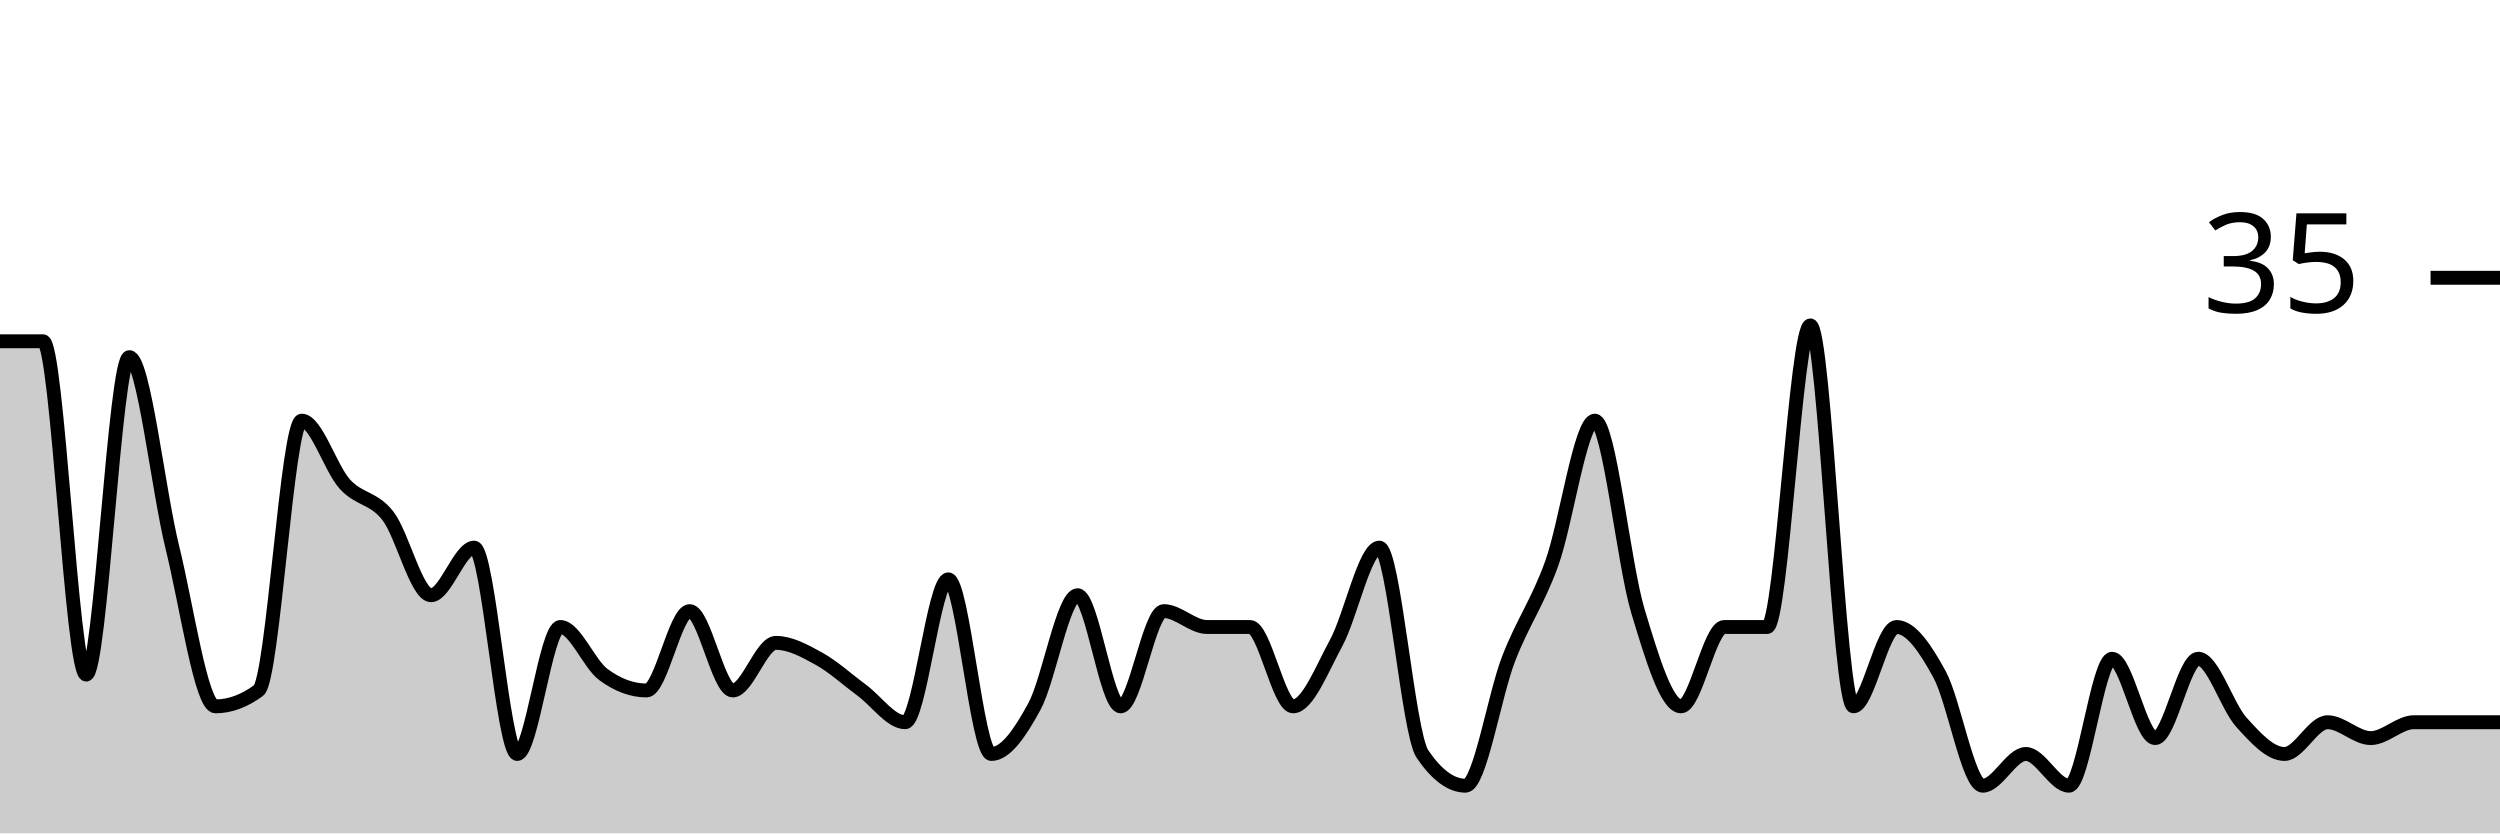
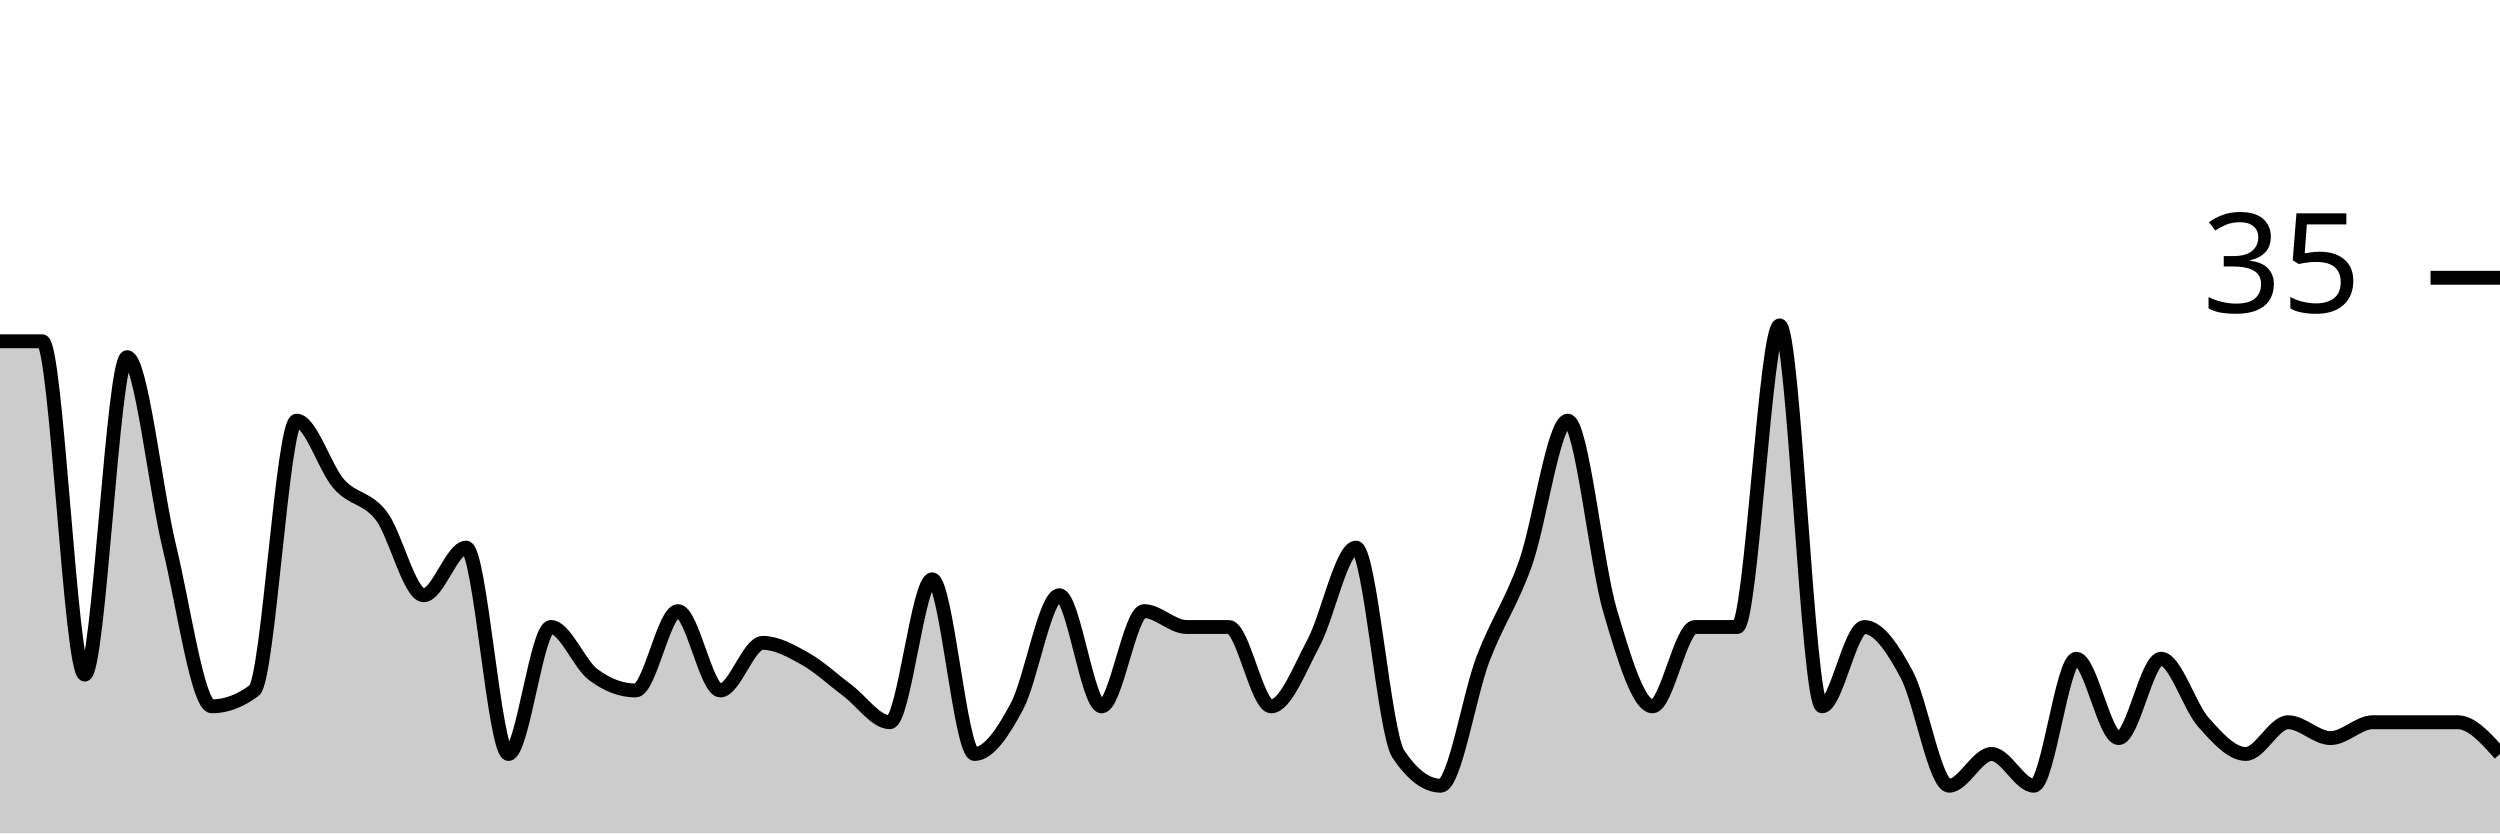
<svg xmlns="http://www.w3.org/2000/svg" viewBox="0 0 180 60">
  <g transform="translate(0,20)">
-     <path class="area" fill="rgba(0, 0, 0, 0.2)" d="M0,4.571C1.034,4.571,2.069,4.571,3.103,4.571C4.138,4.571,5.172,28.571,6.207,28.571C7.241,28.571,8.276,5.714,9.31,5.714C10.345,5.714,11.379,15.238,12.414,19.429C13.448,23.619,14.483,30.857,15.517,30.857C16.552,30.857,17.586,30.476,18.621,29.714C19.655,28.952,20.69,10.286,21.724,10.286C22.759,10.286,23.793,13.714,24.828,14.857C25.862,16,26.897,15.81,27.931,17.143C28.966,18.476,30,22.857,31.034,22.857C32.069,22.857,33.103,19.429,34.138,19.429C35.172,19.429,36.207,34.286,37.241,34.286C38.276,34.286,39.31,25.143,40.345,25.143C41.379,25.143,42.414,27.81,43.448,28.571C44.483,29.333,45.517,29.714,46.552,29.714C47.586,29.714,48.621,24,49.655,24C50.69,24,51.724,29.714,52.759,29.714C53.793,29.714,54.828,26.286,55.862,26.286C56.897,26.286,57.931,26.857,58.966,27.429C60,28,61.034,28.952,62.069,29.714C63.103,30.476,64.138,32,65.172,32C66.207,32,67.241,21.714,68.276,21.714C69.31,21.714,70.345,34.286,71.379,34.286C72.414,34.286,73.448,32.762,74.483,30.857C75.517,28.952,76.552,22.857,77.586,22.857C78.621,22.857,79.655,30.857,80.69,30.857C81.724,30.857,82.759,24,83.793,24C84.828,24,85.862,25.143,86.897,25.143C87.931,25.143,88.966,25.143,90,25.143C91.034,25.143,92.069,30.857,93.103,30.857C94.138,30.857,95.172,28.19,96.207,26.286C97.241,24.381,98.276,19.429,99.31,19.429C100.345,19.429,101.379,32.762,102.414,34.286C103.448,35.81,104.483,36.571,105.517,36.571C106.552,36.571,107.586,30.095,108.621,27.429C109.655,24.762,110.69,23.429,111.724,20.571C112.759,17.714,113.793,10.286,114.828,10.286C115.862,10.286,116.897,20.571,117.931,24C118.966,27.429,120,30.857,121.034,30.857C122.069,30.857,123.103,25.143,124.138,25.143C125.172,25.143,126.207,25.143,127.241,25.143C128.276,25.143,129.31,3.429,130.345,3.429C131.379,3.429,132.414,30.857,133.448,30.857C134.483,30.857,135.517,25.143,136.552,25.143C137.586,25.143,138.621,26.667,139.655,28.571C140.69,30.476,141.724,36.571,142.759,36.571C143.793,36.571,144.828,34.286,145.862,34.286C146.897,34.286,147.931,36.571,148.966,36.571C150,36.571,151.034,27.429,152.069,27.429C153.103,27.429,154.138,33.143,155.172,33.143C156.207,33.143,157.241,27.429,158.276,27.429C159.31,27.429,160.345,30.857,161.379,32C162.414,33.143,163.448,34.286,164.483,34.286C165.517,34.286,166.552,32,167.586,32C168.621,32,169.655,33.143,170.69,33.143C171.724,33.143,172.759,32,173.793,32C174.828,32,175.862,32,176.897,32C177.931,32,178.966,32,180,32L180,40C178.966,40,177.931,40,176.897,40C175.862,40,174.828,40,173.793,40C172.759,40,171.724,40,170.69,40C169.655,40,168.621,40,167.586,40C166.552,40,165.517,40,164.483,40C163.448,40,162.414,40,161.379,40C160.345,40,159.31,40,158.276,40C157.241,40,156.207,40,155.172,40C154.138,40,153.103,40,152.069,40C151.034,40,150,40,148.966,40C147.931,40,146.897,40,145.862,40C144.828,40,143.793,40,142.759,40C141.724,40,140.69,40,139.655,40C138.621,40,137.586,40,136.552,40C135.517,40,134.483,40,133.448,40C132.414,40,131.379,40,130.345,40C129.31,40,128.276,40,127.241,40C126.207,40,125.172,40,124.138,40C123.103,40,122.069,40,121.034,40C120,40,118.966,40,117.931,40C116.897,40,115.862,40,114.828,40C113.793,40,112.759,40,111.724,40C110.69,40,109.655,40,108.621,40C107.586,40,106.552,40,105.517,40C104.483,40,103.448,40,102.414,40C101.379,40,100.345,40,99.31,40C98.276,40,97.241,40,96.207,40C95.172,40,94.138,40,93.103,40C92.069,40,91.034,40,90,40C88.966,40,87.931,40,86.897,40C85.862,40,84.828,40,83.793,40C82.759,40,81.724,40,80.69,40C79.655,40,78.621,40,77.586,40C76.552,40,75.517,40,74.483,40C73.448,40,72.414,40,71.379,40C70.345,40,69.31,40,68.276,40C67.241,40,66.207,40,65.172,40C64.138,40,63.103,40,62.069,40C61.034,40,60,40,58.966,40C57.931,40,56.897,40,55.862,40C54.828,40,53.793,40,52.759,40C51.724,40,50.69,40,49.655,40C48.621,40,47.586,40,46.552,40C45.517,40,44.483,40,43.448,40C42.414,40,41.379,40,40.345,40C39.31,40,38.276,40,37.241,40C36.207,40,35.172,40,34.138,40C33.103,40,32.069,40,31.034,40C30,40,28.966,40,27.931,40C26.897,40,25.862,40,24.828,40C23.793,40,22.759,40,21.724,40C20.69,40,19.655,40,18.621,40C17.586,40,16.552,40,15.517,40C14.483,40,13.448,40,12.414,40C11.379,40,10.345,40,9.31,40C8.276,40,7.241,40,6.207,40C5.172,40,4.138,40,3.103,40C2.069,40,1.034,40,0,40Z" />
-     <path class="line" stroke="black" fill="none" d="M0,4.571C1.034,4.571,2.069,4.571,3.103,4.571C4.138,4.571,5.172,28.571,6.207,28.571C7.241,28.571,8.276,5.714,9.31,5.714C10.345,5.714,11.379,15.238,12.414,19.429C13.448,23.619,14.483,30.857,15.517,30.857C16.552,30.857,17.586,30.476,18.621,29.714C19.655,28.952,20.69,10.286,21.724,10.286C22.759,10.286,23.793,13.714,24.828,14.857C25.862,16,26.897,15.81,27.931,17.143C28.966,18.476,30,22.857,31.034,22.857C32.069,22.857,33.103,19.429,34.138,19.429C35.172,19.429,36.207,34.286,37.241,34.286C38.276,34.286,39.31,25.143,40.345,25.143C41.379,25.143,42.414,27.81,43.448,28.571C44.483,29.333,45.517,29.714,46.552,29.714C47.586,29.714,48.621,24,49.655,24C50.69,24,51.724,29.714,52.759,29.714C53.793,29.714,54.828,26.286,55.862,26.286C56.897,26.286,57.931,26.857,58.966,27.429C60,28,61.034,28.952,62.069,29.714C63.103,30.476,64.138,32,65.172,32C66.207,32,67.241,21.714,68.276,21.714C69.31,21.714,70.345,34.286,71.379,34.286C72.414,34.286,73.448,32.762,74.483,30.857C75.517,28.952,76.552,22.857,77.586,22.857C78.621,22.857,79.655,30.857,80.69,30.857C81.724,30.857,82.759,24,83.793,24C84.828,24,85.862,25.143,86.897,25.143C87.931,25.143,88.966,25.143,90,25.143C91.034,25.143,92.069,30.857,93.103,30.857C94.138,30.857,95.172,28.19,96.207,26.286C97.241,24.381,98.276,19.429,99.31,19.429C100.345,19.429,101.379,32.762,102.414,34.286C103.448,35.81,104.483,36.571,105.517,36.571C106.552,36.571,107.586,30.095,108.621,27.429C109.655,24.762,110.69,23.429,111.724,20.571C112.759,17.714,113.793,10.286,114.828,10.286C115.862,10.286,116.897,20.571,117.931,24C118.966,27.429,120,30.857,121.034,30.857C122.069,30.857,123.103,25.143,124.138,25.143C125.172,25.143,126.207,25.143,127.241,25.143C128.276,25.143,129.31,3.429,130.345,3.429C131.379,3.429,132.414,30.857,133.448,30.857C134.483,30.857,135.517,25.143,136.552,25.143C137.586,25.143,138.621,26.667,139.655,28.571C140.69,30.476,141.724,36.571,142.759,36.571C143.793,36.571,144.828,34.286,145.862,34.286C146.897,34.286,147.931,36.571,148.966,36.571C150,36.571,151.034,27.429,152.069,27.429C153.103,27.429,154.138,33.143,155.172,33.143C156.207,33.143,157.241,27.429,158.276,27.429C159.31,27.429,160.345,30.857,161.379,32C162.414,33.143,163.448,34.286,164.483,34.286C165.517,34.286,166.552,32,167.586,32C168.621,32,169.655,33.143,170.69,33.143C171.724,33.143,172.759,32,173.793,32C174.828,32,175.862,32,176.897,32C177.931,32,178.966,32,180,32" />
+     <path class="area" fill="rgba(0, 0, 0, 0.2)" d="M0,4.571C1.017,4.571,2.034,4.571,3.051,4.571C4.068,4.571,5.085,28.571,6.102,28.571C7.119,28.571,8.136,5.714,9.153,5.714C10.169,5.714,11.186,15.238,12.203,19.429C13.22,23.619,14.237,30.857,15.254,30.857C16.271,30.857,17.288,30.476,18.305,29.714C19.322,28.952,20.339,10.286,21.356,10.286C22.373,10.286,23.39,13.714,24.407,14.857C25.424,16,26.441,15.81,27.458,17.143C28.475,18.476,29.492,22.857,30.508,22.857C31.525,22.857,32.542,19.429,33.559,19.429C34.576,19.429,35.593,34.286,36.61,34.286C37.627,34.286,38.644,25.143,39.661,25.143C40.678,25.143,41.695,27.81,42.712,28.571C43.729,29.333,44.746,29.714,45.763,29.714C46.78,29.714,47.797,24,48.814,24C49.831,24,50.847,29.714,51.864,29.714C52.881,29.714,53.898,26.286,54.915,26.286C55.932,26.286,56.949,26.857,57.966,27.429C58.983,28,60,28.952,61.017,29.714C62.034,30.476,63.051,32,64.068,32C65.085,32,66.102,21.714,67.119,21.714C68.136,21.714,69.153,34.286,70.169,34.286C71.186,34.286,72.203,32.762,73.22,30.857C74.237,28.952,75.254,22.857,76.271,22.857C77.288,22.857,78.305,30.857,79.322,30.857C80.339,30.857,81.356,24,82.373,24C83.39,24,84.407,25.143,85.424,25.143C86.441,25.143,87.458,25.143,88.475,25.143C89.492,25.143,90.508,30.857,91.525,30.857C92.542,30.857,93.559,28.19,94.576,26.286C95.593,24.381,96.61,19.429,97.627,19.429C98.644,19.429,99.661,32.762,100.678,34.286C101.695,35.81,102.712,36.571,103.729,36.571C104.746,36.571,105.763,30.095,106.78,27.429C107.797,24.762,108.814,23.429,109.831,20.571C110.847,17.714,111.864,10.286,112.881,10.286C113.898,10.286,114.915,20.571,115.932,24C116.949,27.429,117.966,30.857,118.983,30.857C120,30.857,121.017,25.143,122.034,25.143C123.051,25.143,124.068,25.143,125.085,25.143C126.102,25.143,127.119,3.429,128.136,3.429C129.153,3.429,130.169,30.857,131.186,30.857C132.203,30.857,133.22,25.143,134.237,25.143C135.254,25.143,136.271,26.667,137.288,28.571C138.305,30.476,139.322,36.571,140.339,36.571C141.356,36.571,142.373,34.286,143.39,34.286C144.407,34.286,145.424,36.571,146.441,36.571C147.458,36.571,148.475,27.429,149.492,27.429C150.508,27.429,151.525,33.143,152.542,33.143C153.559,33.143,154.576,27.429,155.593,27.429C156.61,27.429,157.627,30.857,158.644,32C159.661,33.143,160.678,34.286,161.695,34.286C162.712,34.286,163.729,32,164.746,32C165.763,32,166.78,33.143,167.797,33.143C168.814,33.143,169.831,32,170.847,32C171.864,32,172.881,32,173.898,32C174.915,32,175.932,32,176.949,32C177.966,32,178.983,33.143,180,34.286L180,40C178.983,40,177.966,40,176.949,40C175.932,40,174.915,40,173.898,40C172.881,40,171.864,40,170.847,40C169.831,40,168.814,40,167.797,40C166.78,40,165.763,40,164.746,40C163.729,40,162.712,40,161.695,40C160.678,40,159.661,40,158.644,40C157.627,40,156.61,40,155.593,40C154.576,40,153.559,40,152.542,40C151.525,40,150.508,40,149.492,40C148.475,40,147.458,40,146.441,40C145.424,40,144.407,40,143.39,40C142.373,40,141.356,40,140.339,40C139.322,40,138.305,40,137.288,40C136.271,40,135.254,40,134.237,40C133.22,40,132.203,40,131.186,40C130.169,40,129.153,40,128.136,40C127.119,40,126.102,40,125.085,40C124.068,40,123.051,40,122.034,40C121.017,40,120,40,118.983,40C117.966,40,116.949,40,115.932,40C114.915,40,113.898,40,112.881,40C111.864,40,110.847,40,109.831,40C108.814,40,107.797,40,106.78,40C105.763,40,104.746,40,103.729,40C102.712,40,101.695,40,100.678,40C99.661,40,98.644,40,97.627,40C96.61,40,95.593,40,94.576,40C93.559,40,92.542,40,91.525,40C90.508,40,89.492,40,88.475,40C87.458,40,86.441,40,85.424,40C84.407,40,83.39,40,82.373,40C81.356,40,80.339,40,79.322,40C78.305,40,77.288,40,76.271,40C75.254,40,74.237,40,73.22,40C72.203,40,71.186,40,70.169,40C69.153,40,68.136,40,67.119,40C66.102,40,65.085,40,64.068,40C63.051,40,62.034,40,61.017,40C60,40,58.983,40,57.966,40C56.949,40,55.932,40,54.915,40C53.898,40,52.881,40,51.864,40C50.847,40,49.831,40,48.814,40C47.797,40,46.78,40,45.763,40C44.746,40,43.729,40,42.712,40C41.695,40,40.678,40,39.661,40C38.644,40,37.627,40,36.61,40C35.593,40,34.576,40,33.559,40C32.542,40,31.525,40,30.508,40C29.492,40,28.475,40,27.458,40C26.441,40,25.424,40,24.407,40C23.39,40,22.373,40,21.356,40C20.339,40,19.322,40,18.305,40C17.288,40,16.271,40,15.254,40C14.237,40,13.22,40,12.203,40C11.186,40,10.169,40,9.153,40C8.136,40,7.119,40,6.102,40C5.085,40,4.068,40,3.051,40C2.034,40,1.017,40,0,40Z" />
+     <path class="line" stroke="black" fill="none" d="M0,4.571C1.017,4.571,2.034,4.571,3.051,4.571C4.068,4.571,5.085,28.571,6.102,28.571C7.119,28.571,8.136,5.714,9.153,5.714C10.169,5.714,11.186,15.238,12.203,19.429C13.22,23.619,14.237,30.857,15.254,30.857C16.271,30.857,17.288,30.476,18.305,29.714C19.322,28.952,20.339,10.286,21.356,10.286C22.373,10.286,23.39,13.714,24.407,14.857C25.424,16,26.441,15.81,27.458,17.143C28.475,18.476,29.492,22.857,30.508,22.857C31.525,22.857,32.542,19.429,33.559,19.429C34.576,19.429,35.593,34.286,36.61,34.286C37.627,34.286,38.644,25.143,39.661,25.143C40.678,25.143,41.695,27.81,42.712,28.571C43.729,29.333,44.746,29.714,45.763,29.714C46.78,29.714,47.797,24,48.814,24C49.831,24,50.847,29.714,51.864,29.714C52.881,29.714,53.898,26.286,54.915,26.286C55.932,26.286,56.949,26.857,57.966,27.429C58.983,28,60,28.952,61.017,29.714C62.034,30.476,63.051,32,64.068,32C65.085,32,66.102,21.714,67.119,21.714C68.136,21.714,69.153,34.286,70.169,34.286C71.186,34.286,72.203,32.762,73.22,30.857C74.237,28.952,75.254,22.857,76.271,22.857C77.288,22.857,78.305,30.857,79.322,30.857C80.339,30.857,81.356,24,82.373,24C83.39,24,84.407,25.143,85.424,25.143C86.441,25.143,87.458,25.143,88.475,25.143C89.492,25.143,90.508,30.857,91.525,30.857C92.542,30.857,93.559,28.19,94.576,26.286C95.593,24.381,96.61,19.429,97.627,19.429C98.644,19.429,99.661,32.762,100.678,34.286C101.695,35.81,102.712,36.571,103.729,36.571C104.746,36.571,105.763,30.095,106.78,27.429C107.797,24.762,108.814,23.429,109.831,20.571C110.847,17.714,111.864,10.286,112.881,10.286C113.898,10.286,114.915,20.571,115.932,24C116.949,27.429,117.966,30.857,118.983,30.857C120,30.857,121.017,25.143,122.034,25.143C123.051,25.143,124.068,25.143,125.085,25.143C126.102,25.143,127.119,3.429,128.136,3.429C129.153,3.429,130.169,30.857,131.186,30.857C132.203,30.857,133.22,25.143,134.237,25.143C135.254,25.143,136.271,26.667,137.288,28.571C138.305,30.476,139.322,36.571,140.339,36.571C141.356,36.571,142.373,34.286,143.39,34.286C144.407,34.286,145.424,36.571,146.441,36.571C147.458,36.571,148.475,27.429,149.492,27.429C150.508,27.429,151.525,33.143,152.542,33.143C153.559,33.143,154.576,27.429,155.593,27.429C156.61,27.429,157.627,30.857,158.644,32C159.661,33.143,160.678,34.286,161.695,34.286C162.712,34.286,163.729,32,164.746,32C165.763,32,166.78,33.143,167.797,33.143C168.814,33.143,169.831,32,170.847,32C171.864,32,172.881,32,173.898,32C174.915,32,175.932,32,176.949,32C177.966,32,178.983,33.143,180,34.286" />
    <path class="axis-ceiling" stroke-width="1" stroke="black" fill="none" d="M175,0L180,0" />
    <text class="axis-ceiling-label" font-family="sans-serif" text-anchor="end" font-size="10px" x="170" y="2.5">35</text>
  </g>
</svg>
